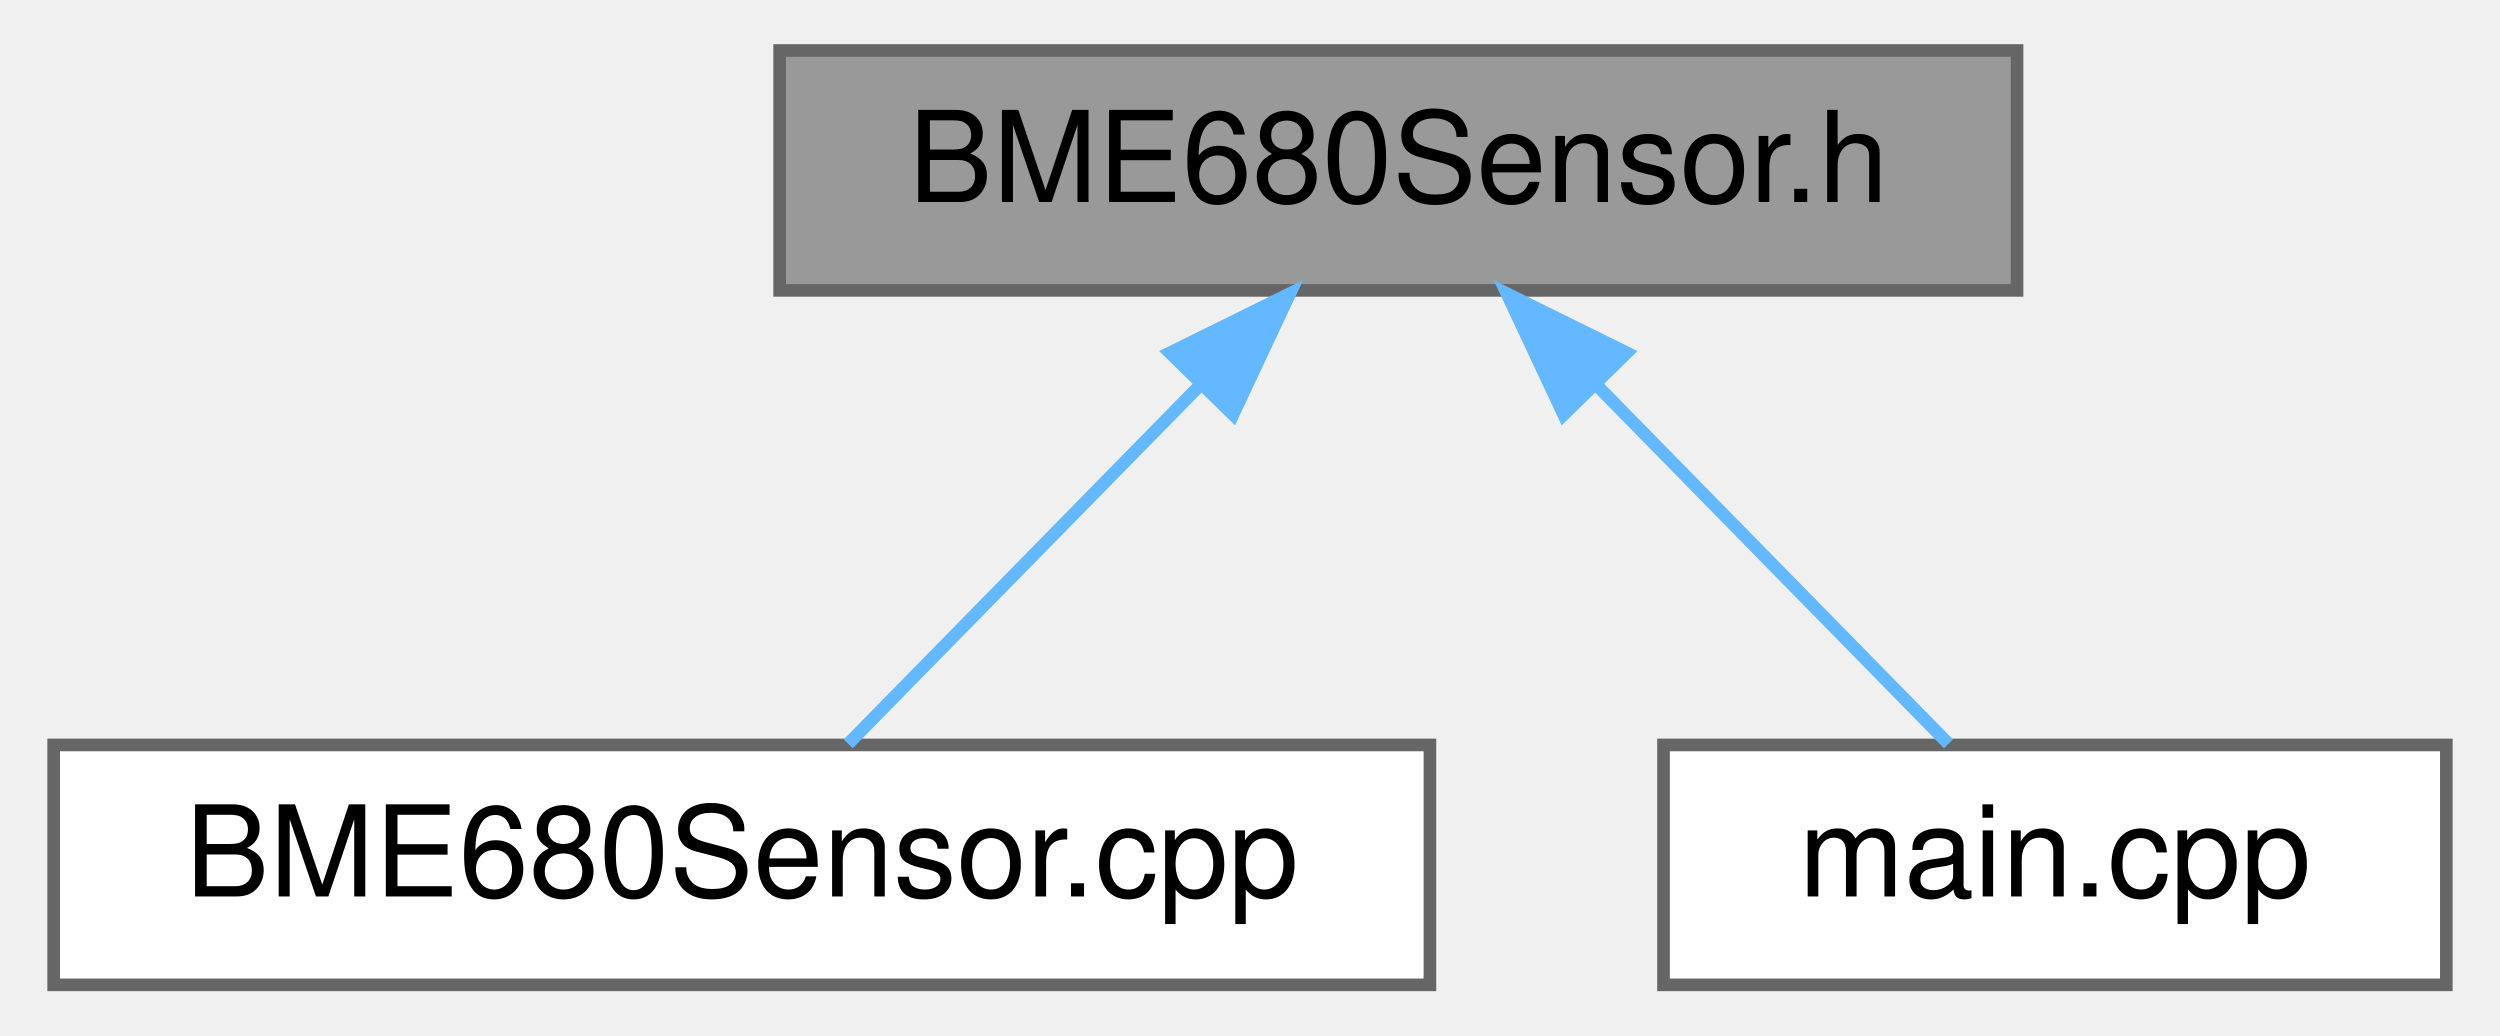
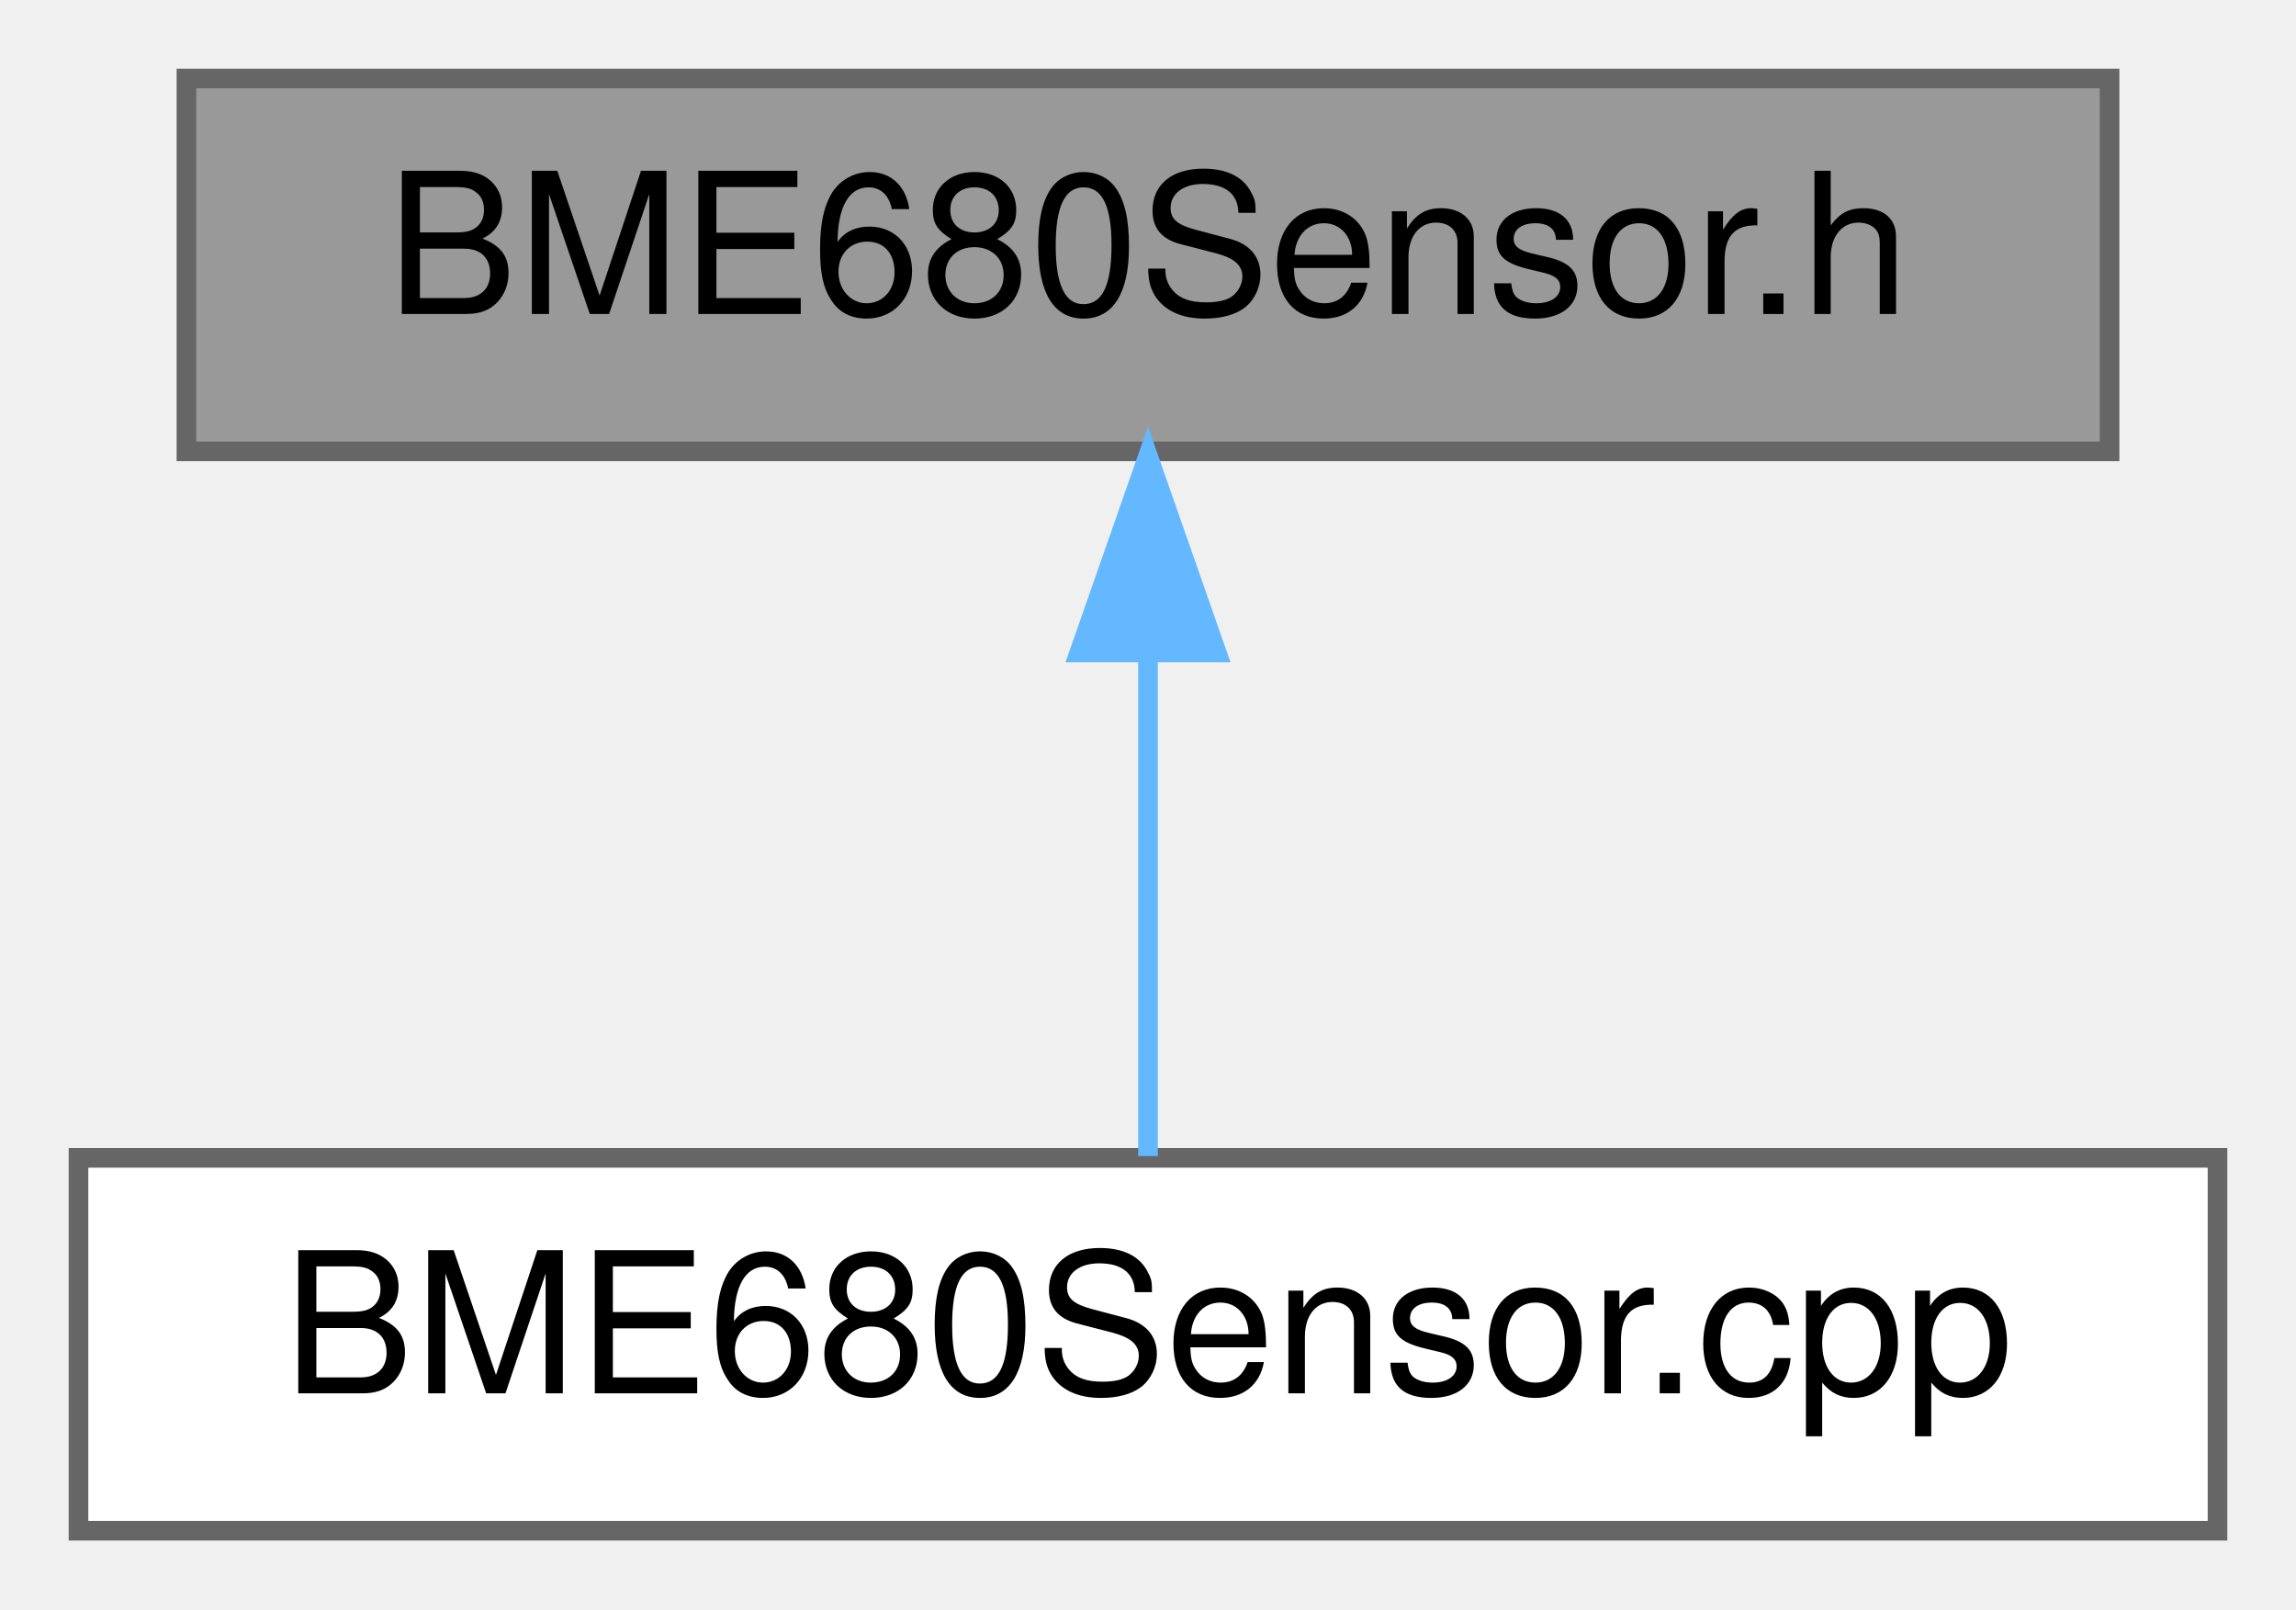
- <svg xmlns="http://www.w3.org/2000/svg" xmlns:xlink="http://www.w3.org/1999/xlink" width="198pt" height="82pt" viewBox="0.00 0.00 197.50 82.00">
+ <svg xmlns="http://www.w3.org/2000/svg" xmlns:xlink="http://www.w3.org/1999/xlink" width="117pt" height="82pt" viewBox="0.00 0.00 117.00 82.00">
  <g id="graph0" class="graph" transform="scale(1 1) rotate(0) translate(4 78)">
    <g id="Node000001" class="node">
      <g id="a_Node000001">
        <a xlink:title=" ">
-           <polygon fill="#999999" stroke="#666666" points="155.5,-74 57.5,-74 57.5,-55 155.5,-55 155.5,-74" />
-           <text text-anchor="middle" x="106.5" y="-62" font-family="Helvetica,sans-Serif" font-size="10.00">BME680Sensor.h</text>
+           <polygon fill="#999999" stroke="#666666" points="103.5,-74 5.5,-74 5.5,-55 103.5,-55 103.5,-74" />
+           <text text-anchor="middle" x="54.5" y="-62" font-family="Helvetica,sans-Serif" font-size="10.00">BME680Sensor.h</text>
        </a>
      </g>
    </g>
    <g id="Node000002" class="node">
      <g id="a_Node000002">
        <a xlink:href="BME680Sensor_8cpp.html" target="_top" xlink:title=" ">
          <polygon fill="white" stroke="#666666" points="109,-19 0,-19 0,0 109,0 109,-19" />
          <text text-anchor="middle" x="54.5" y="-7" font-family="Helvetica,sans-Serif" font-size="10.00">BME680Sensor.cpp</text>
        </a>
      </g>
    </g>
    <g id="edge1_Node000001_Node000002" class="edge">
      <g id="a_edge1_Node000001_Node000002">
        <a xlink:title=" ">
-           <path fill="none" stroke="#63b8ff" d="M90.82,-47.52C81.66,-38.18 70.45,-26.75 62.93,-19.09" />
-           <polygon fill="#63b8ff" stroke="#63b8ff" points="88.41,-50.06 97.91,-54.75 93.41,-45.16 88.41,-50.06" />
-         </a>
-       </g>
-     </g>
-     <g id="Node000003" class="node">
-       <g id="a_Node000003">
-         <a xlink:href="main_8cpp.html" target="_top" xlink:title="Main functions for Core 0, responsible for reading data from sensor peripherals.">
-           <polygon fill="white" stroke="#666666" points="189.5,-19 127.5,-19 127.5,0 189.5,0 189.5,-19" />
-           <text text-anchor="middle" x="158.5" y="-7" font-family="Helvetica,sans-Serif" font-size="10.00">main.cpp</text>
-         </a>
-       </g>
-     </g>
-     <g id="edge2_Node000001_Node000003" class="edge">
-       <g id="a_edge2_Node000001_Node000003">
-         <a xlink:title=" ">
-           <path fill="none" stroke="#63b8ff" d="M122.18,-47.52C131.34,-38.18 142.55,-26.75 150.07,-19.09" />
-           <polygon fill="#63b8ff" stroke="#63b8ff" points="119.59,-45.16 115.09,-54.75 124.59,-50.06 119.59,-45.16" />
+           <path fill="none" stroke="#63b8ff" d="M54.5,-44.66C54.5,-35.93 54.5,-25.99 54.5,-19.09" />
+           <polygon fill="#63b8ff" stroke="#63b8ff" points="51,-44.75 54.5,-54.75 58,-44.75 51,-44.75" />
        </a>
      </g>
    </g>
  </g>
</svg>
